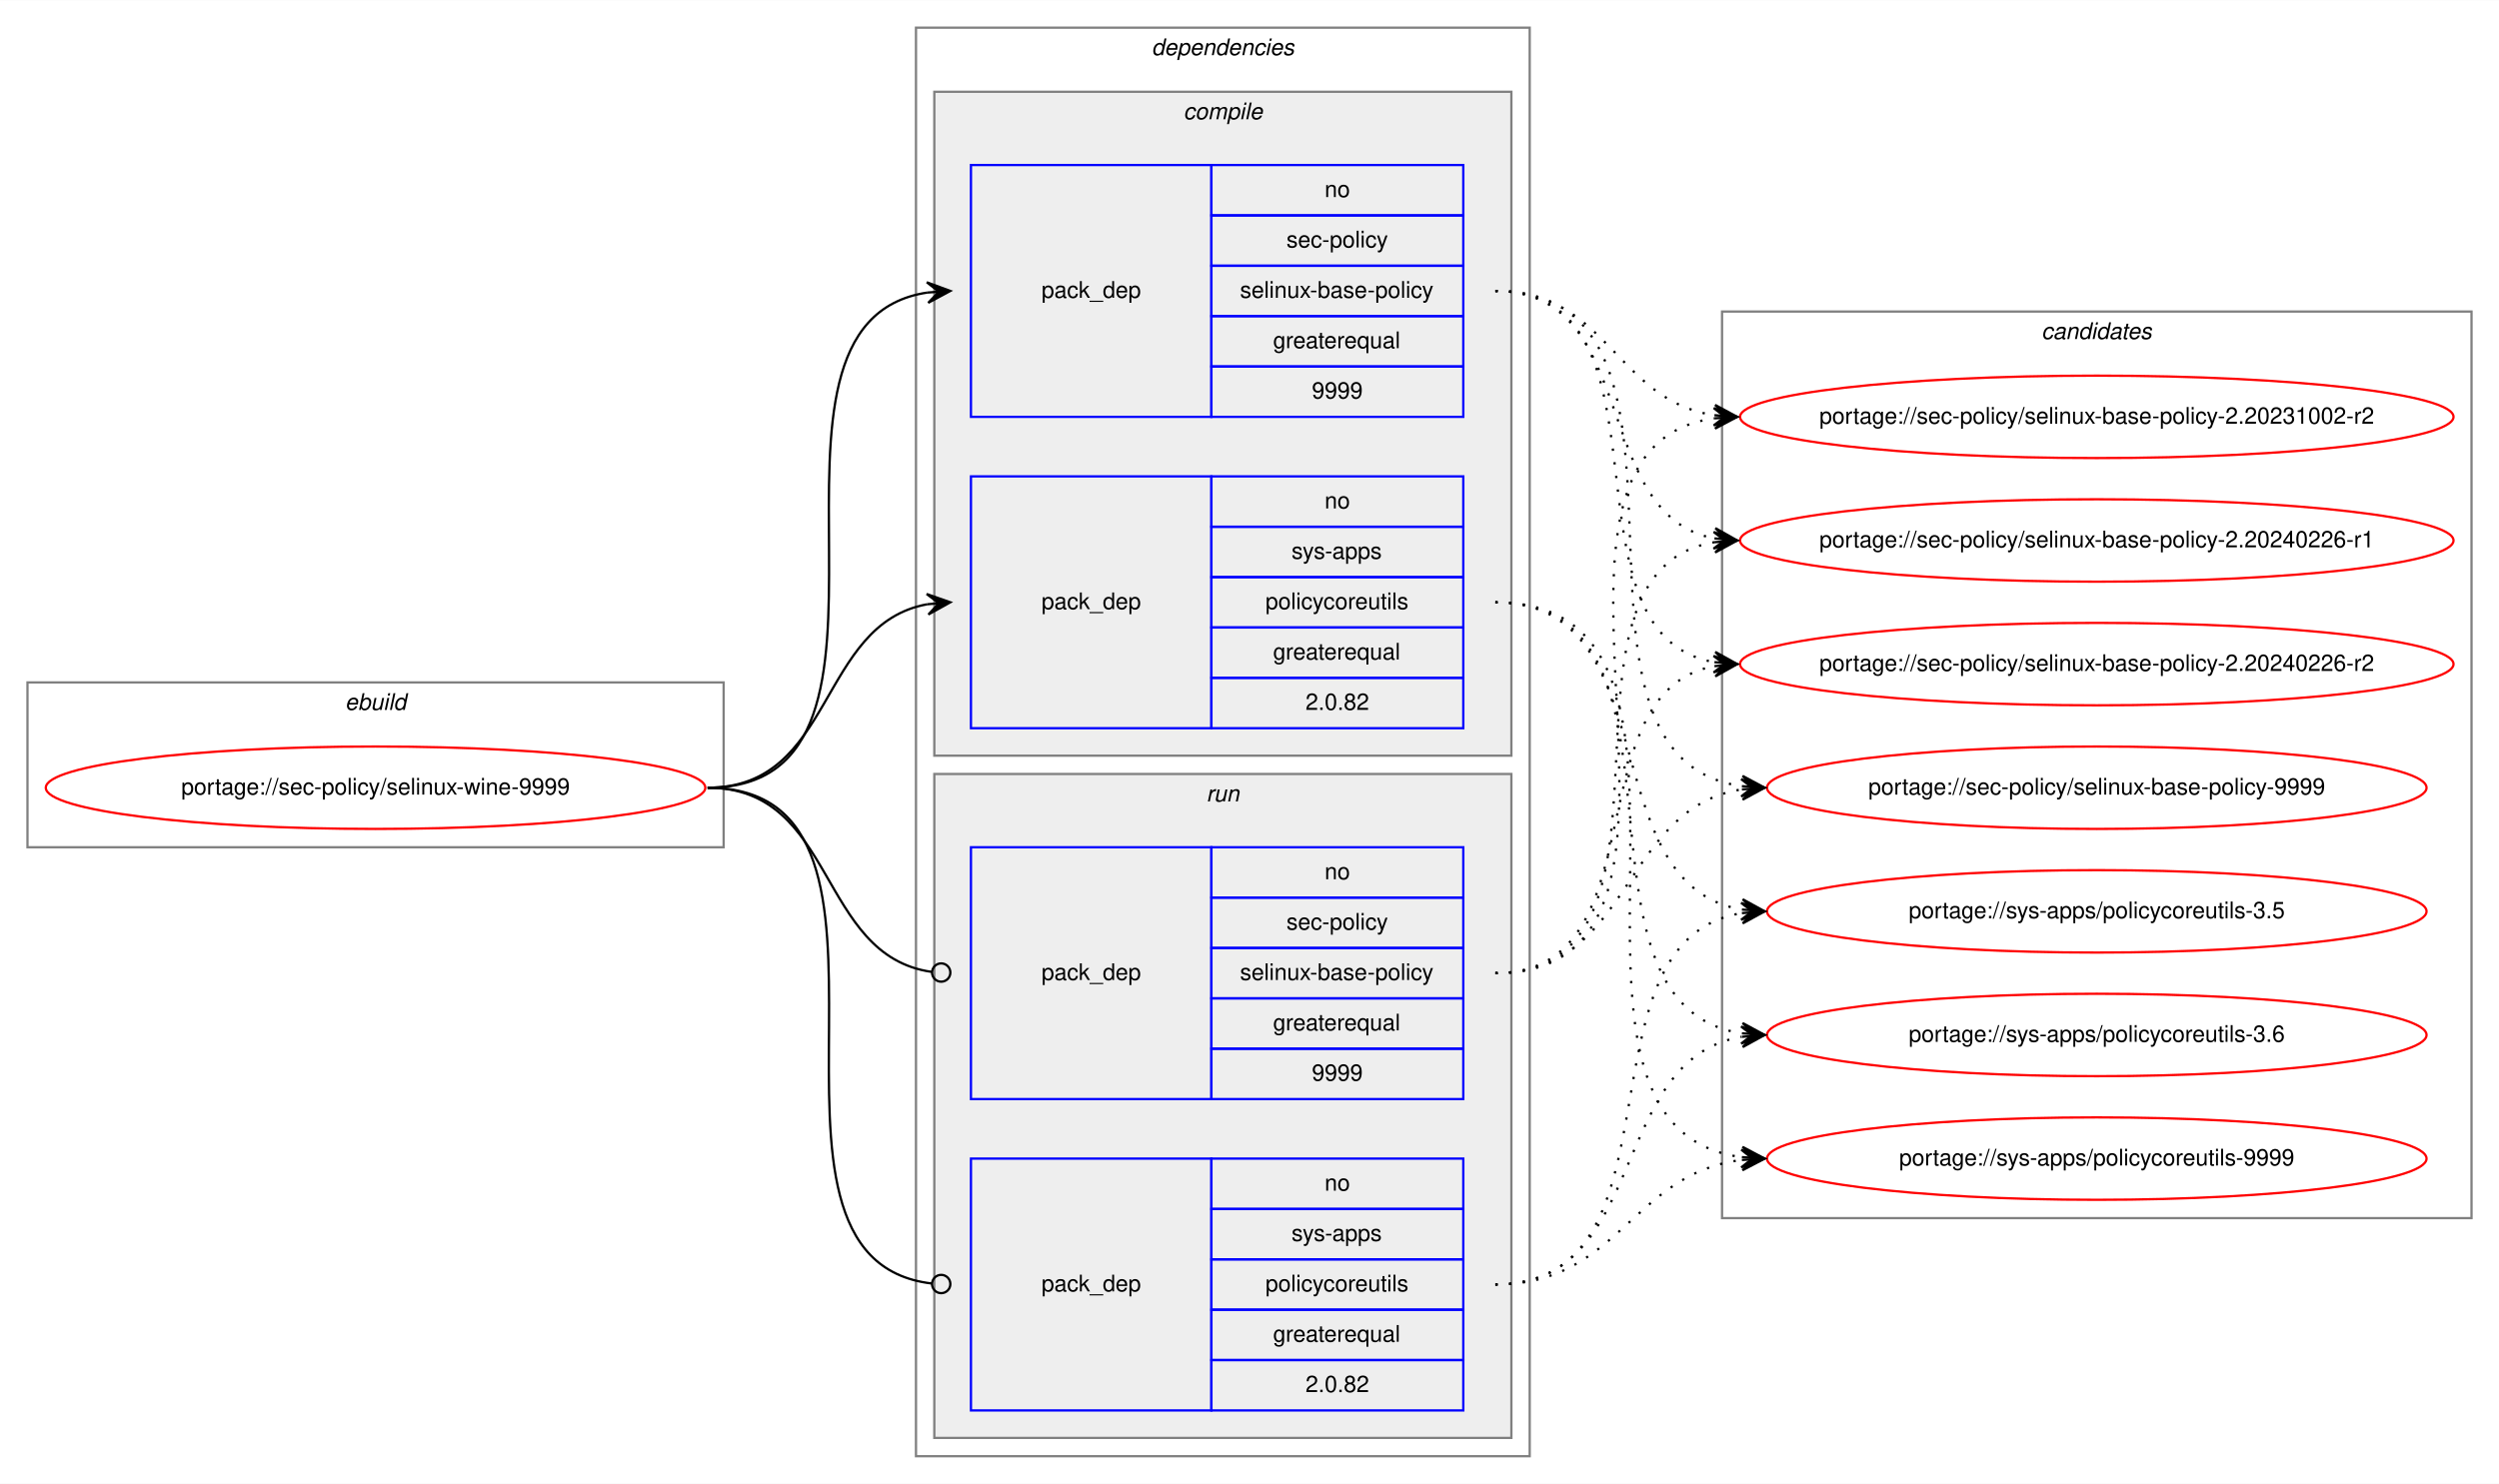
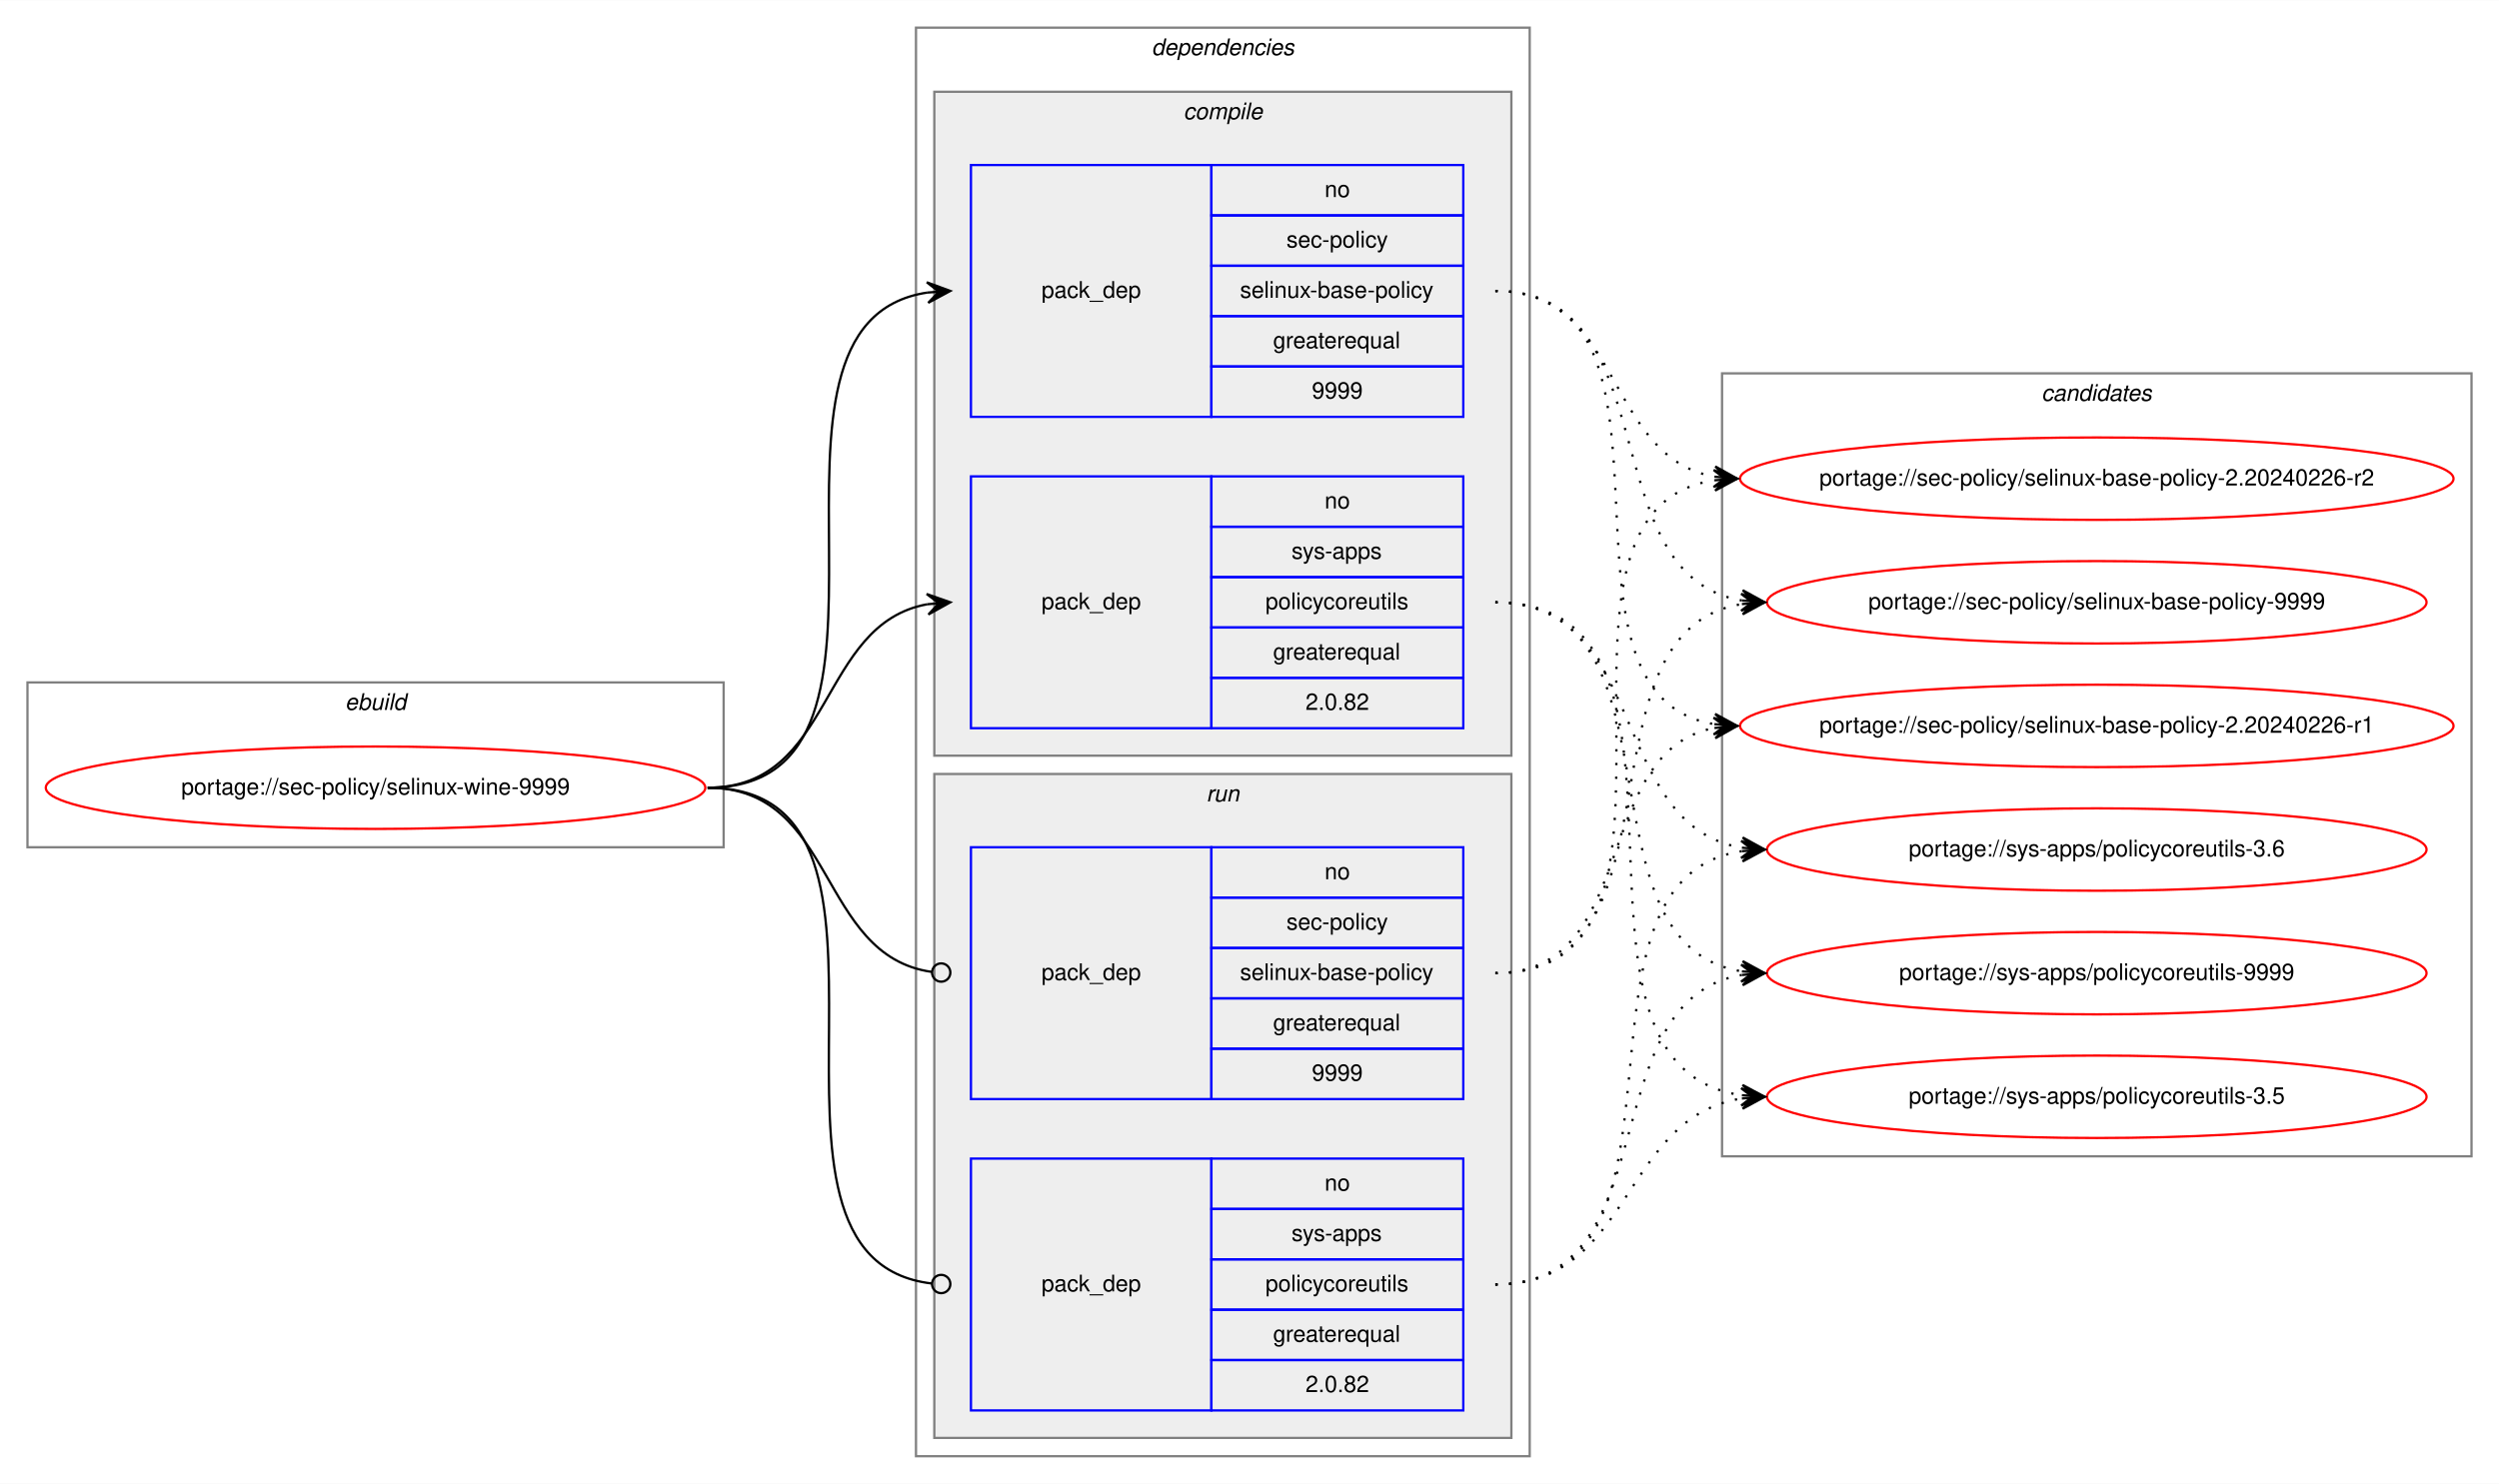
<svg xmlns="http://www.w3.org/2000/svg" xmlns:xlink="http://www.w3.org/1999/xlink" width="1091pt" height="648pt" viewBox="0.00 0.00 1091.28 648.00">
  <g id="graph0" class="graph" transform="scale(1 1) rotate(0) translate(4 644)">
    <polygon fill="white" stroke="transparent" points="-4,4 -4,-644 1087.28,-644 1087.28,4 -4,4" />
    <g id="clust1" class="cluster">
      <polygon fill="none" stroke="gray" points="8,-274 8,-346 312,-346 312,-274 8,-274" />
      <text text-anchor="start" x="146.66" y="-334" font-family="Helvetica,sans-Serif" font-style="italic" font-size="10.00">ebuild</text>
    </g>
    <g id="clust2" class="cluster">
      <polygon fill="none" stroke="gray" points="396,-8 396,-632 664,-632 664,-8 396,-8" />
      <text text-anchor="start" x="498.88" y="-620" font-family="Helvetica,sans-Serif" font-style="italic" font-size="10.00">dependencies</text>
    </g>
    <g id="clust3" class="cluster">
      <polygon fill="#eeeeee" stroke="gray" points="404,-314 404,-604 656,-604 656,-314 404,-314" />
      <text text-anchor="start" x="512.78" y="-592" font-family="Helvetica,sans-Serif" font-style="italic" font-size="10.00">compile</text>
    </g>
    <g id="clust7" class="cluster">
      <polygon fill="#eeeeee" stroke="gray" points="404,-16 404,-306 656,-306 656,-16 404,-16" />
      <text text-anchor="start" x="522.78" y="-294" font-family="Helvetica,sans-Serif" font-style="italic" font-size="10.00">run</text>
    </g>
    <g id="clust10" class="cluster">
-       <polygon fill="none" stroke="gray" points="748,-112 748,-508 1075.28,-508 1075.28,-112 748,-112" />
-       <text text-anchor="start" x="887.47" y="-496" font-family="Helvetica,sans-Serif" font-style="italic" font-size="10.00">candidates</text>
+       <polygon fill="none" stroke="gray" points="748,-139 748,-481 1075.28,-481 1075.28,-139 748,-139" />
+       <text text-anchor="start" x="887.47" y="-469" font-family="Helvetica,sans-Serif" font-style="italic" font-size="10.00">candidates</text>
    </g>
    <g id="node1" class="node">
      <g id="a_node1">
        <a xlink:href="../sec-policy/selinux-wine-9999.svg" xlink:title="portage://sec-policy/selinux-wine-9999">
          <ellipse fill="none" stroke="red" cx="160" cy="-300" rx="144" ry="18" />
          <text text-anchor="middle" x="160" y="-297" font-family="Helvetica,sans-Serif" font-size="10.00">portage://sec-policy/selinux-wine-9999</text>
        </a>
      </g>
    </g>
    <g id="node2" class="node">
      <polygon fill="none" stroke="blue" points="420,-462 420,-572 525,-572 525,-462 420,-462" />
      <text text-anchor="start" x="450.82" y="-514" font-family="Helvetica,sans-Serif" font-size="10.00">pack_dep</text>
      <polygon fill="none" stroke="blue" points="525,-550 525,-572 635,-572 635,-550 525,-550" />
      <text text-anchor="start" x="574.44" y="-558" font-family="Helvetica,sans-Serif" font-size="10.00">no</text>
      <polygon fill="none" stroke="blue" points="525,-528 525,-550 635,-550 635,-528 525,-528" />
      <text text-anchor="start" x="557.78" y="-536" font-family="Helvetica,sans-Serif" font-size="10.00">sec-policy</text>
      <polygon fill="none" stroke="blue" points="525,-506 525,-528 635,-528 635,-506 525,-506" />
      <text text-anchor="start" x="537.5" y="-514" font-family="Helvetica,sans-Serif" font-size="10.00">selinux-base-policy</text>
      <polygon fill="none" stroke="blue" points="525,-484 525,-506 635,-506 635,-484 525,-484" />
      <text text-anchor="start" x="551.94" y="-492" font-family="Helvetica,sans-Serif" font-size="10.00">greaterequal</text>
      <polygon fill="none" stroke="blue" points="525,-462 525,-484 635,-484 635,-462 525,-462" />
      <text text-anchor="start" x="568.88" y="-470" font-family="Helvetica,sans-Serif" font-size="10.00">9999</text>
    </g>
    <g id="edge1" class="edge">
      <path fill="none" stroke="black" d="M305,-300C408.77,-300 310.64,-502.83 401.01,-516.3" />
      <polygon fill="black" stroke="black" points="411,-517 400.71,-520.79 406.01,-516.65 401.02,-516.3 401.02,-516.3 401.02,-516.3 406.01,-516.65 401.34,-511.81 411,-517 411,-517" />
    </g>
    <g id="node3" class="node">
      <polygon fill="none" stroke="blue" points="420,-326 420,-436 525,-436 525,-326 420,-326" />
      <text text-anchor="start" x="450.82" y="-378" font-family="Helvetica,sans-Serif" font-size="10.00">pack_dep</text>
      <polygon fill="none" stroke="blue" points="525,-414 525,-436 635,-436 635,-414 525,-414" />
      <text text-anchor="start" x="574.44" y="-422" font-family="Helvetica,sans-Serif" font-size="10.00">no</text>
      <polygon fill="none" stroke="blue" points="525,-392 525,-414 635,-414 635,-392 525,-392" />
      <text text-anchor="start" x="560" y="-400" font-family="Helvetica,sans-Serif" font-size="10.00">sys-apps</text>
      <polygon fill="none" stroke="blue" points="525,-370 525,-392 635,-392 635,-370 525,-370" />
      <text text-anchor="start" x="548.61" y="-378" font-family="Helvetica,sans-Serif" font-size="10.00">policycoreutils</text>
      <polygon fill="none" stroke="blue" points="525,-348 525,-370 635,-370 635,-348 525,-348" />
      <text text-anchor="start" x="551.94" y="-356" font-family="Helvetica,sans-Serif" font-size="10.00">greaterequal</text>
      <polygon fill="none" stroke="blue" points="525,-326 525,-348 635,-348 635,-326 525,-326" />
      <text text-anchor="start" x="566.1" y="-334" font-family="Helvetica,sans-Serif" font-size="10.00">2.0.82</text>
    </g>
    <g id="edge2" class="edge">
      <path fill="none" stroke="black" d="M305,-300C360.7,-300 352.97,-371.49 400.99,-380.15" />
      <polygon fill="black" stroke="black" points="411,-381 400.65,-384.63 406.02,-380.57 401.04,-380.15 401.04,-380.15 401.04,-380.15 406.02,-380.57 401.42,-375.67 411,-381 411,-381" />
    </g>
    <g id="node4" class="node">
      <polygon fill="none" stroke="blue" points="420,-164 420,-274 525,-274 525,-164 420,-164" />
      <text text-anchor="start" x="450.82" y="-216" font-family="Helvetica,sans-Serif" font-size="10.00">pack_dep</text>
      <polygon fill="none" stroke="blue" points="525,-252 525,-274 635,-274 635,-252 525,-252" />
      <text text-anchor="start" x="574.44" y="-260" font-family="Helvetica,sans-Serif" font-size="10.00">no</text>
      <polygon fill="none" stroke="blue" points="525,-230 525,-252 635,-252 635,-230 525,-230" />
      <text text-anchor="start" x="557.78" y="-238" font-family="Helvetica,sans-Serif" font-size="10.00">sec-policy</text>
      <polygon fill="none" stroke="blue" points="525,-208 525,-230 635,-230 635,-208 525,-208" />
      <text text-anchor="start" x="537.5" y="-216" font-family="Helvetica,sans-Serif" font-size="10.00">selinux-base-policy</text>
      <polygon fill="none" stroke="blue" points="525,-186 525,-208 635,-208 635,-186 525,-186" />
      <text text-anchor="start" x="551.94" y="-194" font-family="Helvetica,sans-Serif" font-size="10.00">greaterequal</text>
      <polygon fill="none" stroke="blue" points="525,-164 525,-186 635,-186 635,-164 525,-164" />
      <text text-anchor="start" x="568.88" y="-172" font-family="Helvetica,sans-Serif" font-size="10.00">9999</text>
    </g>
    <g id="edge3" class="edge">
      <path fill="none" stroke="black" d="M305,-300C361.4,-300 352.77,-226.72 402.81,-219.56" />
      <ellipse fill="none" stroke="black" cx="407.01" cy="-219.27" rx="4" ry="4" />
    </g>
    <g id="node5" class="node">
      <polygon fill="none" stroke="blue" points="420,-28 420,-138 525,-138 525,-28 420,-28" />
      <text text-anchor="start" x="450.82" y="-80" font-family="Helvetica,sans-Serif" font-size="10.00">pack_dep</text>
      <polygon fill="none" stroke="blue" points="525,-116 525,-138 635,-138 635,-116 525,-116" />
      <text text-anchor="start" x="574.44" y="-124" font-family="Helvetica,sans-Serif" font-size="10.00">no</text>
      <polygon fill="none" stroke="blue" points="525,-94 525,-116 635,-116 635,-94 525,-94" />
      <text text-anchor="start" x="560" y="-102" font-family="Helvetica,sans-Serif" font-size="10.00">sys-apps</text>
      <polygon fill="none" stroke="blue" points="525,-72 525,-94 635,-94 635,-72 525,-72" />
      <text text-anchor="start" x="548.61" y="-80" font-family="Helvetica,sans-Serif" font-size="10.00">policycoreutils</text>
      <polygon fill="none" stroke="blue" points="525,-50 525,-72 635,-72 635,-50 525,-50" />
      <text text-anchor="start" x="551.94" y="-58" font-family="Helvetica,sans-Serif" font-size="10.00">greaterequal</text>
      <polygon fill="none" stroke="blue" points="525,-28 525,-50 635,-50 635,-28 525,-28" />
      <text text-anchor="start" x="566.1" y="-36" font-family="Helvetica,sans-Serif" font-size="10.00">2.0.82</text>
    </g>
    <g id="edge4" class="edge">
      <path fill="none" stroke="black" d="M305,-300C409.51,-300 309.24,-94.29 402.95,-83.44" />
      <ellipse fill="none" stroke="black" cx="407.01" cy="-83.22" rx="4" ry="4" />
    </g>
    <g id="node6" class="node">
      <g id="a_node6">
-         <a xlink:href="../sec-policy/selinux-base-policy-2.20231002-r2.svg" xlink:title="portage://sec-policy/selinux-base-policy-2.20231002-r2">
-           <ellipse fill="none" stroke="red" cx="911.64" cy="-462" rx="155.78" ry="18" />
-           <text text-anchor="middle" x="911.64" y="-459" font-family="Helvetica,sans-Serif" font-size="10.00">portage://sec-policy/selinux-base-policy-2.20231002-r2</text>
+         <a xlink:href="../sec-policy/selinux-base-policy-2.20240226-r1.svg" xlink:title="portage://sec-policy/selinux-base-policy-2.20240226-r1">
+           <ellipse fill="none" stroke="red" cx="911.64" cy="-327" rx="155.78" ry="18" />
+           <text text-anchor="middle" x="911.64" y="-324" font-family="Helvetica,sans-Serif" font-size="10.00">portage://sec-policy/selinux-base-policy-2.20240226-r1</text>
        </a>
      </g>
    </g>
    <g id="edge5" class="edge">
-       <path fill="none" stroke="black" stroke-dasharray="1,5" d="M649,-517C698.32,-517 701.49,-469.26 744.5,-462.74" />
-       <polygon fill="black" stroke="black" points="754.64,-462 744.99,-467.21 749.65,-462.36 744.67,-462.72 744.67,-462.72 744.67,-462.72 749.65,-462.36 744.34,-458.24 754.64,-462 754.64,-462" />
+       <path fill="none" stroke="black" stroke-dasharray="1,5" d="M649,-517C742.03,-517 664.27,-340.84 744.63,-327.77" />
+       <polygon fill="black" stroke="black" points="754.64,-327 745.01,-332.25 749.66,-327.38 744.67,-327.76 744.67,-327.76 744.67,-327.76 749.66,-327.38 744.33,-323.28 754.64,-327 754.64,-327" />
    </g>
    <g id="node7" class="node">
      <g id="a_node7">
-         <a xlink:href="../sec-policy/selinux-base-policy-2.20240226-r1.svg" xlink:title="portage://sec-policy/selinux-base-policy-2.20240226-r1">
-           <ellipse fill="none" stroke="red" cx="911.64" cy="-408" rx="155.78" ry="18" />
-           <text text-anchor="middle" x="911.64" y="-405" font-family="Helvetica,sans-Serif" font-size="10.00">portage://sec-policy/selinux-base-policy-2.20240226-r1</text>
+         <a xlink:href="../sec-policy/selinux-base-policy-2.20240226-r2.svg" xlink:title="portage://sec-policy/selinux-base-policy-2.20240226-r2">
+           <ellipse fill="none" stroke="red" cx="911.64" cy="-435" rx="155.78" ry="18" />
+           <text text-anchor="middle" x="911.64" y="-432" font-family="Helvetica,sans-Serif" font-size="10.00">portage://sec-policy/selinux-base-policy-2.20240226-r2</text>
        </a>
      </g>
    </g>
    <g id="edge6" class="edge">
-       <path fill="none" stroke="black" stroke-dasharray="1,5" d="M649,-517C712.77,-517 690.09,-419.6 744.41,-408.94" />
-       <polygon fill="black" stroke="black" points="754.64,-408 745.1,-413.4 749.66,-408.46 744.68,-408.92 744.68,-408.92 744.68,-408.92 749.66,-408.46 744.27,-404.44 754.64,-408 754.64,-408" />
+       <path fill="none" stroke="black" stroke-dasharray="1,5" d="M649,-517C704.84,-517 696.54,-444.63 744.61,-435.87" />
+       <polygon fill="black" stroke="black" points="754.64,-435 745.07,-440.34 749.66,-435.43 744.68,-435.86 744.68,-435.86 744.68,-435.86 749.66,-435.43 744.29,-431.38 754.64,-435 754.64,-435" />
    </g>
    <g id="node8" class="node">
      <g id="a_node8">
-         <a xlink:href="../sec-policy/selinux-base-policy-2.20240226-r2.svg" xlink:title="portage://sec-policy/selinux-base-policy-2.20240226-r2">
-           <ellipse fill="none" stroke="red" cx="911.64" cy="-354" rx="155.78" ry="18" />
-           <text text-anchor="middle" x="911.64" y="-351" font-family="Helvetica,sans-Serif" font-size="10.00">portage://sec-policy/selinux-base-policy-2.20240226-r2</text>
+         <a xlink:href="../sec-policy/selinux-base-policy-9999.svg" xlink:title="portage://sec-policy/selinux-base-policy-9999">
+           <ellipse fill="none" stroke="red" cx="911.64" cy="-381" rx="144" ry="18" />
+           <text text-anchor="middle" x="911.64" y="-378" font-family="Helvetica,sans-Serif" font-size="10.00">portage://sec-policy/selinux-base-policy-9999</text>
        </a>
      </g>
    </g>
    <g id="edge7" class="edge">
-       <path fill="none" stroke="black" stroke-dasharray="1,5" d="M649,-517C731.62,-517 673.79,-367.71 744.34,-354.88" />
-       <polygon fill="black" stroke="black" points="754.64,-354 745.06,-359.33 749.66,-354.42 744.68,-354.85 744.68,-354.85 744.68,-354.85 749.66,-354.42 744.3,-350.36 754.64,-354 754.64,-354" />
+       <path fill="none" stroke="black" stroke-dasharray="1,5" d="M649,-517C725.33,-517 690.27,-392.94 756.59,-381.8" />
+       <polygon fill="black" stroke="black" points="766.64,-381 757.03,-386.28 761.66,-381.4 756.67,-381.79 756.67,-381.79 756.67,-381.79 761.66,-381.4 756.32,-377.31 766.64,-381 766.64,-381" />
    </g>
    <g id="node9" class="node">
      <g id="a_node9">
-         <a xlink:href="../sec-policy/selinux-base-policy-9999.svg" xlink:title="portage://sec-policy/selinux-base-policy-9999">
-           <ellipse fill="none" stroke="red" cx="911.64" cy="-300" rx="144" ry="18" />
-           <text text-anchor="middle" x="911.64" y="-297" font-family="Helvetica,sans-Serif" font-size="10.00">portage://sec-policy/selinux-base-policy-9999</text>
+         <a xlink:href="../sys-apps/policycoreutils-3.5.svg" xlink:title="portage://sys-apps/policycoreutils-3.5">
+           <ellipse fill="none" stroke="red" cx="911.64" cy="-165" rx="144" ry="18" />
+           <text text-anchor="middle" x="911.64" y="-162" font-family="Helvetica,sans-Serif" font-size="10.00">portage://sys-apps/policycoreutils-3.5</text>
        </a>
      </g>
    </g>
    <g id="edge8" class="edge">
-       <path fill="none" stroke="black" stroke-dasharray="1,5" d="M649,-517C755.06,-517 663.46,-314.17 756.4,-300.7" />
-       <polygon fill="black" stroke="black" points="766.64,-300 756.97,-305.17 761.65,-300.34 756.66,-300.68 756.66,-300.68 756.66,-300.68 761.65,-300.34 756.36,-296.19 766.64,-300 766.64,-300" />
+       <path fill="none" stroke="black" stroke-dasharray="1,5" d="M649,-381C754.69,-381 663.8,-179.11 756.43,-165.7" />
+       <polygon fill="black" stroke="black" points="766.64,-165 756.97,-170.17 761.65,-165.34 756.66,-165.68 756.66,-165.68 756.66,-165.68 761.65,-165.34 756.36,-161.19 766.64,-165 766.64,-165" />
    </g>
    <g id="node10" class="node">
      <g id="a_node10">
-         <a xlink:href="../sys-apps/policycoreutils-3.5.svg" xlink:title="portage://sys-apps/policycoreutils-3.5">
-           <ellipse fill="none" stroke="red" cx="911.64" cy="-246" rx="144" ry="18" />
-           <text text-anchor="middle" x="911.64" y="-243" font-family="Helvetica,sans-Serif" font-size="10.00">portage://sys-apps/policycoreutils-3.5</text>
+         <a xlink:href="../sys-apps/policycoreutils-3.6.svg" xlink:title="portage://sys-apps/policycoreutils-3.6">
+           <ellipse fill="none" stroke="red" cx="911.64" cy="-273" rx="144" ry="18" />
+           <text text-anchor="middle" x="911.64" y="-270" font-family="Helvetica,sans-Serif" font-size="10.00">portage://sys-apps/policycoreutils-3.6</text>
        </a>
      </g>
    </g>
    <g id="edge9" class="edge">
-       <path fill="none" stroke="black" stroke-dasharray="1,5" d="M649,-381C725.01,-381 690.54,-257.86 756.63,-246.79" />
-       <polygon fill="black" stroke="black" points="766.64,-246 757.03,-251.28 761.66,-246.39 756.67,-246.79 756.67,-246.79 756.67,-246.79 761.66,-246.39 756.32,-242.3 766.64,-246 766.64,-246" />
+       <path fill="none" stroke="black" stroke-dasharray="1,5" d="M649,-381C716.37,-381 697.89,-283.69 756.54,-273.81" />
+       <polygon fill="black" stroke="black" points="766.64,-273 757.03,-278.28 761.66,-273.4 756.67,-273.8 756.67,-273.8 756.67,-273.8 761.66,-273.4 756.31,-269.31 766.64,-273 766.64,-273" />
    </g>
    <g id="node11" class="node">
      <g id="a_node11">
-         <a xlink:href="../sys-apps/policycoreutils-3.6.svg" xlink:title="portage://sys-apps/policycoreutils-3.6">
-           <ellipse fill="none" stroke="red" cx="911.64" cy="-192" rx="144" ry="18" />
-           <text text-anchor="middle" x="911.64" y="-189" font-family="Helvetica,sans-Serif" font-size="10.00">portage://sys-apps/policycoreutils-3.6</text>
+         <a xlink:href="../sys-apps/policycoreutils-9999.svg" xlink:title="portage://sys-apps/policycoreutils-9999">
+           <ellipse fill="none" stroke="red" cx="911.64" cy="-219" rx="144" ry="18" />
+           <text text-anchor="middle" x="911.64" y="-216" font-family="Helvetica,sans-Serif" font-size="10.00">portage://sys-apps/policycoreutils-9999</text>
        </a>
      </g>
    </g>
    <g id="edge10" class="edge">
-       <path fill="none" stroke="black" stroke-dasharray="1,5" d="M649,-381C744.37,-381 673.26,-205.41 756.6,-192.72" />
-       <polygon fill="black" stroke="black" points="766.64,-192 756.99,-197.21 761.65,-192.36 756.67,-192.72 756.67,-192.72 756.67,-192.72 761.65,-192.36 756.34,-188.23 766.64,-192 766.64,-192" />
-     </g>
-     <g id="node12" class="node">
-       <g id="a_node12">
-         <a xlink:href="../sys-apps/policycoreutils-9999.svg" xlink:title="portage://sys-apps/policycoreutils-9999">
-           <ellipse fill="none" stroke="red" cx="911.64" cy="-138" rx="144" ry="18" />
-           <text text-anchor="middle" x="911.64" y="-135" font-family="Helvetica,sans-Serif" font-size="10.00">portage://sys-apps/policycoreutils-9999</text>
-         </a>
-       </g>
+       <path fill="none" stroke="black" stroke-dasharray="1,5" d="M649,-381C734.33,-381 682.36,-232.02 756.43,-219.8" />
+       <polygon fill="black" stroke="black" points="766.64,-219 757.02,-224.26 761.66,-219.39 756.67,-219.78 756.67,-219.78 756.67,-219.78 761.66,-219.39 756.32,-215.29 766.64,-219 766.64,-219" />
    </g>
    <g id="edge11" class="edge">
-       <path fill="none" stroke="black" stroke-dasharray="1,5" d="M649,-381C765.36,-381 653.84,-152.49 756.4,-138.65" />
-       <polygon fill="black" stroke="black" points="766.64,-138 756.95,-143.13 761.65,-138.32 756.66,-138.64 756.66,-138.64 756.66,-138.64 761.65,-138.32 756.37,-134.15 766.64,-138 766.64,-138" />
+       <path fill="none" stroke="black" stroke-dasharray="1,5" d="M649,-219C712.47,-219 690.34,-315.51 744.45,-326.07" />
+       <polygon fill="black" stroke="black" points="754.64,-327 744.27,-330.57 749.66,-326.54 744.68,-326.09 744.68,-326.09 744.68,-326.09 749.66,-326.54 745.09,-321.61 754.64,-327 754.64,-327" />
    </g>
    <g id="edge12" class="edge">
-       <path fill="none" stroke="black" stroke-dasharray="1,5" d="M649,-219C763.2,-219 644.51,-447.51 744.61,-461.35" />
-       <polygon fill="black" stroke="black" points="754.64,-462 744.37,-465.84 749.65,-461.67 744.66,-461.35 744.66,-461.35 744.66,-461.35 749.65,-461.67 744.96,-456.86 754.64,-462 754.64,-462" />
+       <path fill="none" stroke="black" stroke-dasharray="1,5" d="M649,-219C752.21,-219 654.91,-420.49 744.42,-434.26" />
+       <polygon fill="black" stroke="black" points="754.64,-435 744.34,-438.77 749.65,-434.64 744.67,-434.28 744.67,-434.28 744.67,-434.28 749.65,-434.64 744.99,-429.79 754.64,-435 754.64,-435" />
    </g>
    <g id="edge13" class="edge">
-       <path fill="none" stroke="black" stroke-dasharray="1,5" d="M649,-219C741.66,-219 664.6,-394.23 744.67,-407.24" />
-       <polygon fill="black" stroke="black" points="754.64,-408 744.33,-411.73 749.66,-407.62 744.67,-407.24 744.67,-407.24 744.67,-407.24 749.66,-407.62 745.01,-402.75 754.64,-408 754.64,-408" />
+       <path fill="none" stroke="black" stroke-dasharray="1,5" d="M649,-219C734.33,-219 682.36,-367.98 756.43,-380.2" />
+       <polygon fill="black" stroke="black" points="766.64,-381 756.32,-384.71 761.66,-380.61 756.67,-380.22 756.67,-380.22 756.67,-380.22 761.66,-380.61 757.02,-375.74 766.64,-381 766.64,-381" />
    </g>
    <g id="edge14" class="edge">
-       <path fill="none" stroke="black" stroke-dasharray="1,5" d="M649,-219C721.47,-219 682.72,-341.14 744.33,-353.07" />
-       <polygon fill="black" stroke="black" points="754.64,-354 744.28,-357.58 749.66,-353.55 744.68,-353.1 744.68,-353.1 744.68,-353.1 749.66,-353.55 745.09,-348.62 754.64,-354 754.64,-354" />
+       <path fill="none" stroke="black" stroke-dasharray="1,5" d="M649,-83C709.12,-83 703.79,-155.97 756.49,-164.24" />
+       <polygon fill="black" stroke="black" points="766.64,-165 756.33,-168.74 761.66,-164.63 756.67,-164.25 756.67,-164.25 756.67,-164.25 761.66,-164.63 757,-159.77 766.64,-165 766.64,-165" />
    </g>
    <g id="edge15" class="edge">
-       <path fill="none" stroke="black" stroke-dasharray="1,5" d="M649,-219C708.88,-219 703.98,-291.08 756.53,-299.25" />
-       <polygon fill="black" stroke="black" points="766.64,-300 756.34,-303.75 761.65,-299.63 756.67,-299.26 756.67,-299.26 756.67,-299.26 761.65,-299.63 757,-294.77 766.64,-300 766.64,-300" />
+       <path fill="none" stroke="black" stroke-dasharray="1,5" d="M649,-83C744.73,-83 672.94,-259.52 756.56,-272.27" />
+       <polygon fill="black" stroke="black" points="766.64,-273 756.34,-276.77 761.65,-272.64 756.67,-272.28 756.67,-272.28 756.67,-272.28 761.65,-272.64 756.99,-267.79 766.64,-273 766.64,-273" />
    </g>
    <g id="edge16" class="edge">
-       <path fill="none" stroke="black" stroke-dasharray="1,5" d="M649,-83C734.68,-83 682.05,-232.9 756.39,-245.2" />
-       <polygon fill="black" stroke="black" points="766.64,-246 756.32,-249.71 761.66,-245.61 756.67,-245.22 756.67,-245.22 756.67,-245.22 761.66,-245.61 757.02,-240.74 766.64,-246 766.64,-246" />
-     </g>
-     <g id="edge17" class="edge">
-       <path fill="none" stroke="black" stroke-dasharray="1,5" d="M649,-83C716.66,-83 697.65,-181.21 756.5,-191.19" />
-       <polygon fill="black" stroke="black" points="766.64,-192 756.31,-195.68 761.66,-191.6 756.67,-191.2 756.67,-191.2 756.67,-191.2 761.66,-191.6 757.03,-186.71 766.64,-192 766.64,-192" />
-     </g>
-     <g id="edge18" class="edge">
-       <path fill="none" stroke="black" stroke-dasharray="1,5" d="M649,-83C703.11,-83 708.43,-131.34 756.44,-137.38" />
-       <polygon fill="black" stroke="black" points="766.64,-138 756.39,-141.89 761.65,-137.7 756.66,-137.4 756.66,-137.4 756.66,-137.4 761.65,-137.7 756.93,-132.9 766.64,-138 766.64,-138" />
+       <path fill="none" stroke="black" stroke-dasharray="1,5" d="M649,-83C725.33,-83 690.27,-207.06 756.59,-218.2" />
+       <polygon fill="black" stroke="black" points="766.64,-219 756.32,-222.69 761.66,-218.6 756.67,-218.21 756.67,-218.21 756.67,-218.21 761.66,-218.6 757.03,-213.72 766.64,-219 766.64,-219" />
    </g>
  </g>
</svg>
